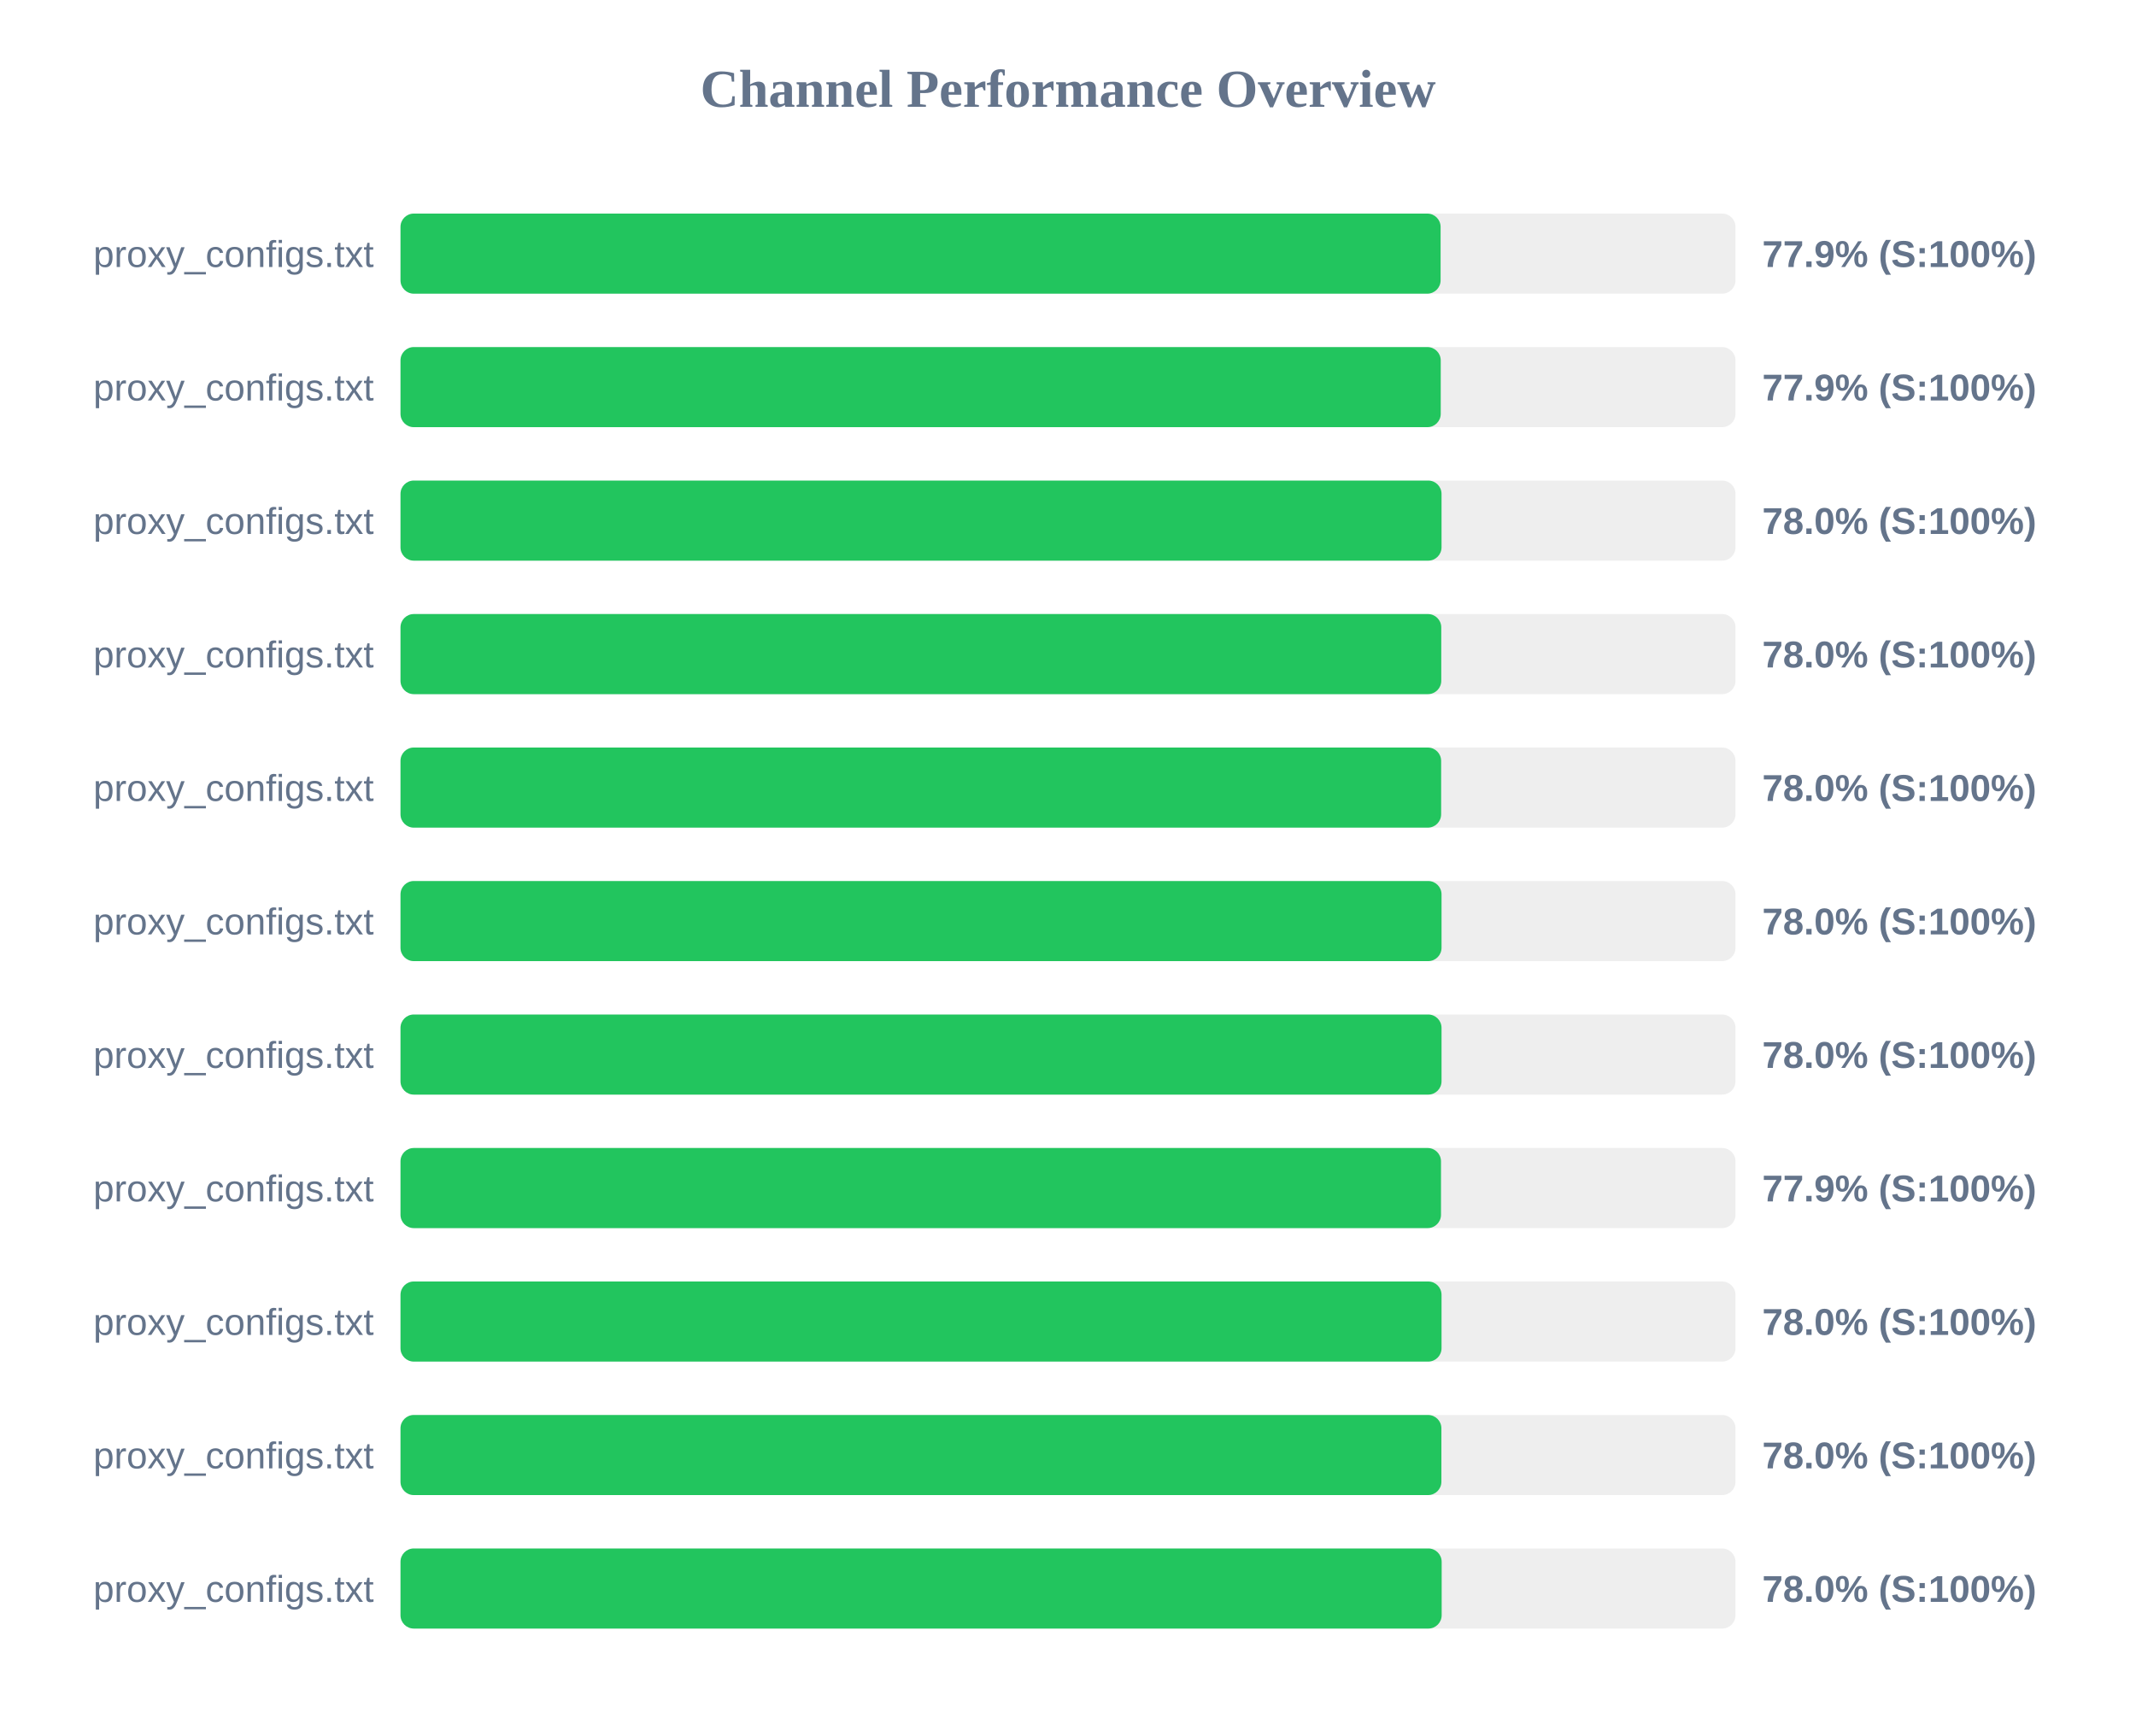
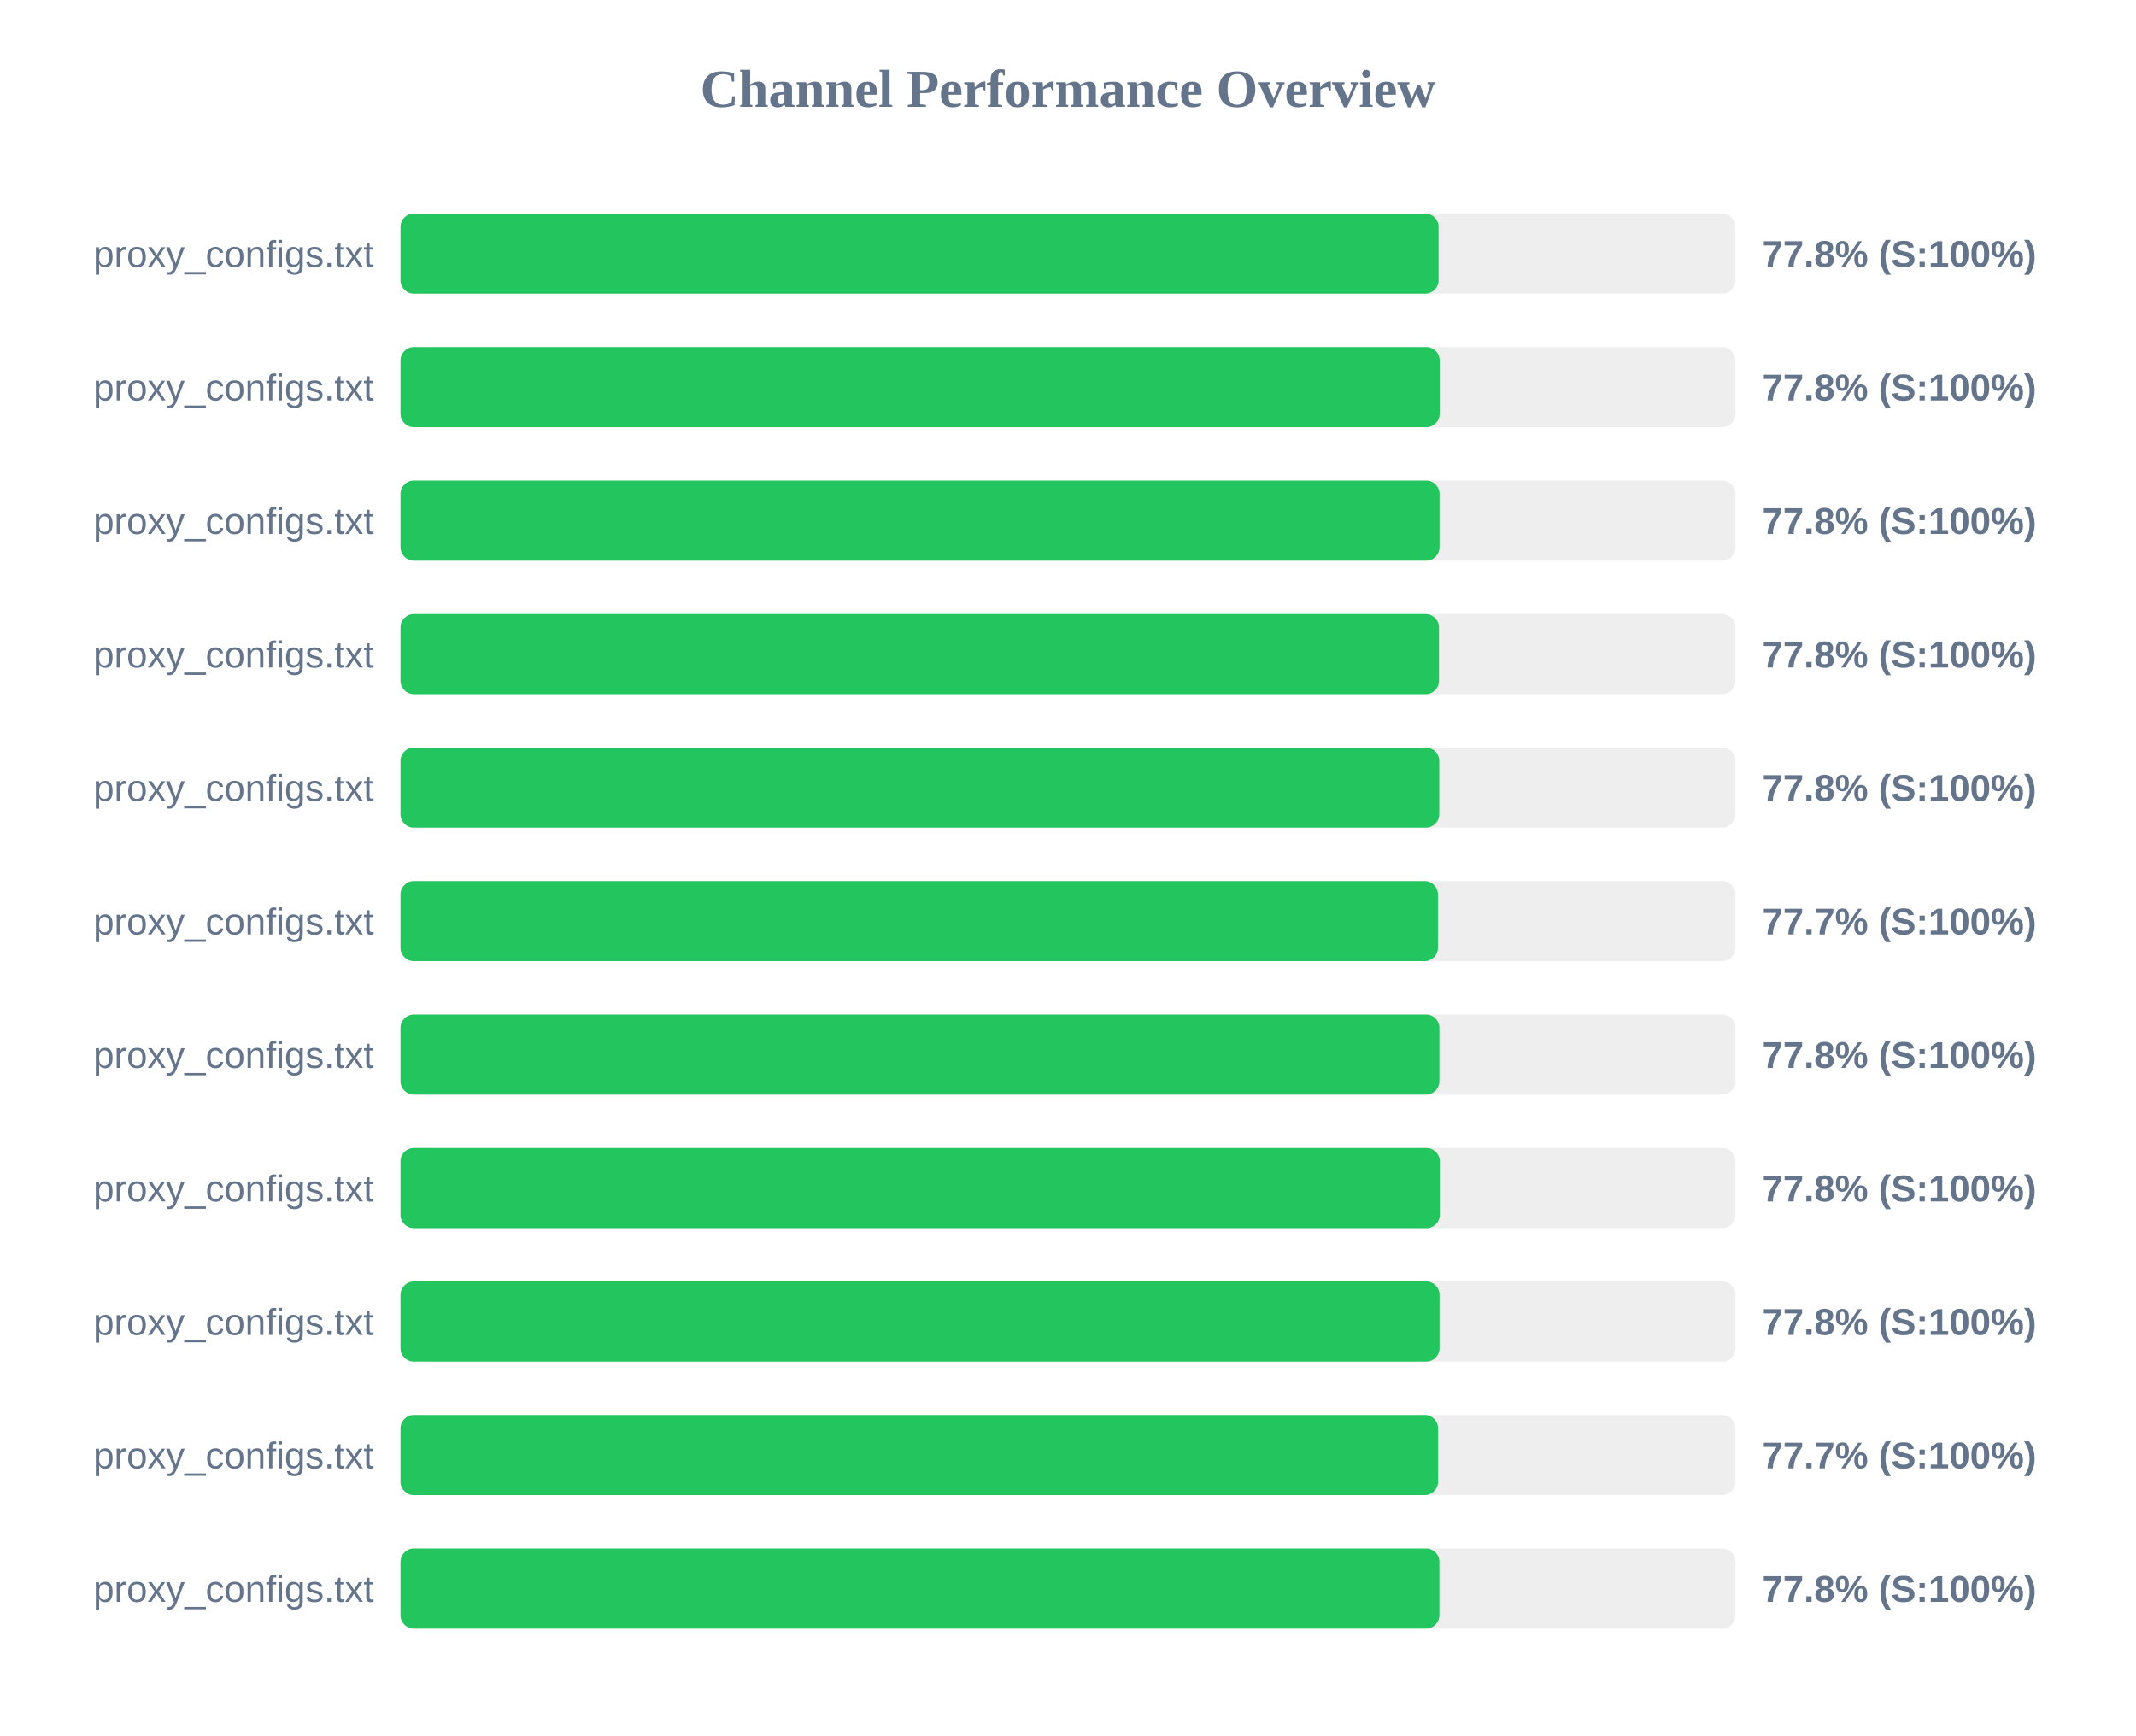
<svg xmlns="http://www.w3.org/2000/svg" width="800" height="650" version="1.1">
  <style>
        .row { font: 14px Arial; fill: #64748b; }
        .score { font: bold 14px Arial; fill: #64748b; }
    </style>
  <text x="400" y="40" text-anchor="middle" font-size="20px" font-weight="bold" fill="#64748b">Channel Performance Overview</text>
  <rect x="150" y="80" width="500" height="30" fill="#eee" rx="5" />
-   <rect x="150" y="80" width="389.55" height="30" fill="#22c55e" rx="5" />
+   <rect x="150" y="80" width="388.8" height="30" fill="#22c55e" rx="5" />
  <text x="140" y="100" text-anchor="end" class="row">proxy_configs.txt</text>
-   <text x="660" y="100" text-anchor="start" class="score">77.9% (S:100%)</text>
+   <text x="660" y="100" text-anchor="start" class="score">77.8% (S:100%)</text>
  <rect x="150" y="130" width="500" height="30" fill="#eee" rx="5" />
-   <rect x="150" y="130" width="389.6" height="30" fill="#22c55e" rx="5" />
+   <rect x="150" y="130" width="389.2" height="30" fill="#22c55e" rx="5" />
  <text x="140" y="150" text-anchor="end" class="row">proxy_configs.txt</text>
-   <text x="660" y="150" text-anchor="start" class="score">77.9% (S:100%)</text>
+   <text x="660" y="150" text-anchor="start" class="score">77.8% (S:100%)</text>
  <rect x="150" y="180" width="500" height="30" fill="#eee" rx="5" />
-   <rect x="150" y="180" width="389.9" height="30" fill="#22c55e" rx="5" />
+   <rect x="150" y="180" width="389.15" height="30" fill="#22c55e" rx="5" />
  <text x="140" y="200" text-anchor="end" class="row">proxy_configs.txt</text>
-   <text x="660" y="200" text-anchor="start" class="score">78.0% (S:100%)</text>
+   <text x="660" y="200" text-anchor="start" class="score">77.8% (S:100%)</text>
  <rect x="150" y="230" width="500" height="30" fill="#eee" rx="5" />
-   <rect x="150" y="230" width="389.8" height="30" fill="#22c55e" rx="5" />
+   <rect x="150" y="230" width="388.95" height="30" fill="#22c55e" rx="5" />
  <text x="140" y="250" text-anchor="end" class="row">proxy_configs.txt</text>
-   <text x="660" y="250" text-anchor="start" class="score">78.0% (S:100%)</text>
+   <text x="660" y="250" text-anchor="start" class="score">77.8% (S:100%)</text>
  <rect x="150" y="280" width="500" height="30" fill="#eee" rx="5" />
-   <rect x="150" y="280" width="389.75" height="30" fill="#22c55e" rx="5" />
+   <rect x="150" y="280" width="389.05" height="30" fill="#22c55e" rx="5" />
  <text x="140" y="300" text-anchor="end" class="row">proxy_configs.txt</text>
-   <text x="660" y="300" text-anchor="start" class="score">78.0% (S:100%)</text>
+   <text x="660" y="300" text-anchor="start" class="score">77.8% (S:100%)</text>
  <rect x="150" y="330" width="500" height="30" fill="#eee" rx="5" />
-   <rect x="150" y="330" width="389.9" height="30" fill="#22c55e" rx="5" />
+   <rect x="150" y="330" width="388.55" height="30" fill="#22c55e" rx="5" />
  <text x="140" y="350" text-anchor="end" class="row">proxy_configs.txt</text>
-   <text x="660" y="350" text-anchor="start" class="score">78.0% (S:100%)</text>
+   <text x="660" y="350" text-anchor="start" class="score">77.7% (S:100%)</text>
  <rect x="150" y="380" width="500" height="30" fill="#eee" rx="5" />
-   <rect x="150" y="380" width="389.9" height="30" fill="#22c55e" rx="5" />
+   <rect x="150" y="380" width="389.1" height="30" fill="#22c55e" rx="5" />
  <text x="140" y="400" text-anchor="end" class="row">proxy_configs.txt</text>
-   <text x="660" y="400" text-anchor="start" class="score">78.0% (S:100%)</text>
+   <text x="660" y="400" text-anchor="start" class="score">77.8% (S:100%)</text>
  <rect x="150" y="430" width="500" height="30" fill="#eee" rx="5" />
-   <rect x="150" y="430" width="389.7" height="30" fill="#22c55e" rx="5" />
+   <rect x="150" y="430" width="389.25" height="30" fill="#22c55e" rx="5" />
  <text x="140" y="450" text-anchor="end" class="row">proxy_configs.txt</text>
-   <text x="660" y="450" text-anchor="start" class="score">77.9% (S:100%)</text>
+   <text x="660" y="450" text-anchor="start" class="score">77.8% (S:100%)</text>
  <rect x="150" y="480" width="500" height="30" fill="#eee" rx="5" />
-   <rect x="150" y="480" width="389.9" height="30" fill="#22c55e" rx="5" />
+   <rect x="150" y="480" width="389.15" height="30" fill="#22c55e" rx="5" />
  <text x="140" y="500" text-anchor="end" class="row">proxy_configs.txt</text>
-   <text x="660" y="500" text-anchor="start" class="score">78.0% (S:100%)</text>
+   <text x="660" y="500" text-anchor="start" class="score">77.8% (S:100%)</text>
  <rect x="150" y="530" width="500" height="30" fill="#eee" rx="5" />
-   <rect x="150" y="530" width="389.85" height="30" fill="#22c55e" rx="5" />
+   <rect x="150" y="530" width="388.6" height="30" fill="#22c55e" rx="5" />
  <text x="140" y="550" text-anchor="end" class="row">proxy_configs.txt</text>
-   <text x="660" y="550" text-anchor="start" class="score">78.0% (S:100%)</text>
+   <text x="660" y="550" text-anchor="start" class="score">77.7% (S:100%)</text>
  <rect x="150" y="580" width="500" height="30" fill="#eee" rx="5" />
-   <rect x="150" y="580" width="389.95" height="30" fill="#22c55e" rx="5" />
+   <rect x="150" y="580" width="389.1" height="30" fill="#22c55e" rx="5" />
  <text x="140" y="600" text-anchor="end" class="row">proxy_configs.txt</text>
-   <text x="660" y="600" text-anchor="start" class="score">78.0% (S:100%)</text>
+   <text x="660" y="600" text-anchor="start" class="score">77.8% (S:100%)</text>
</svg>
